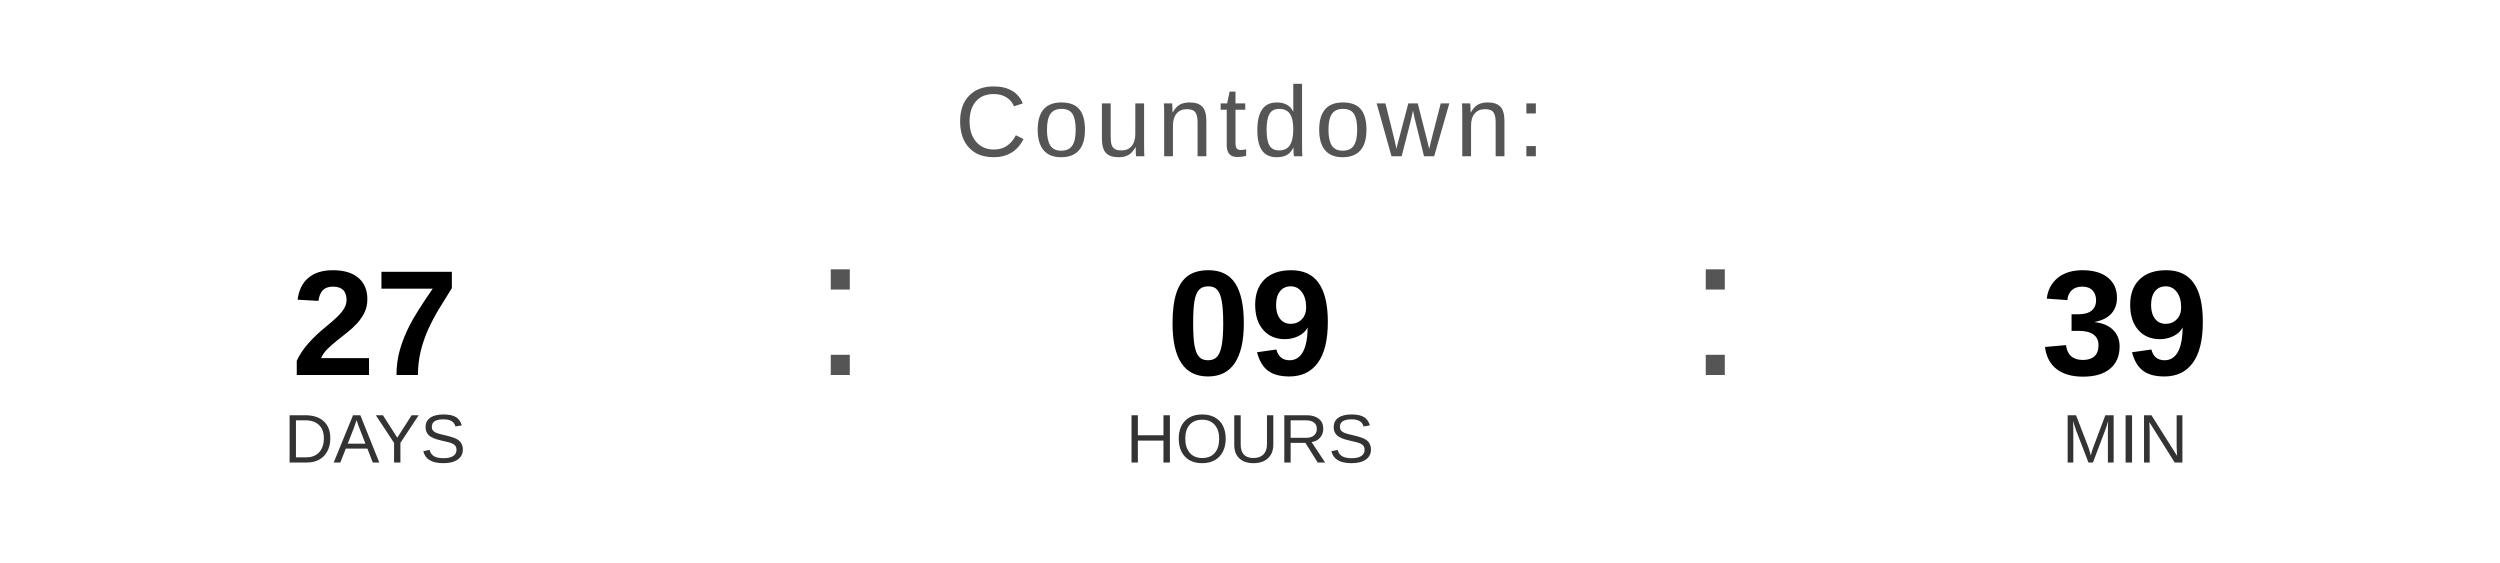
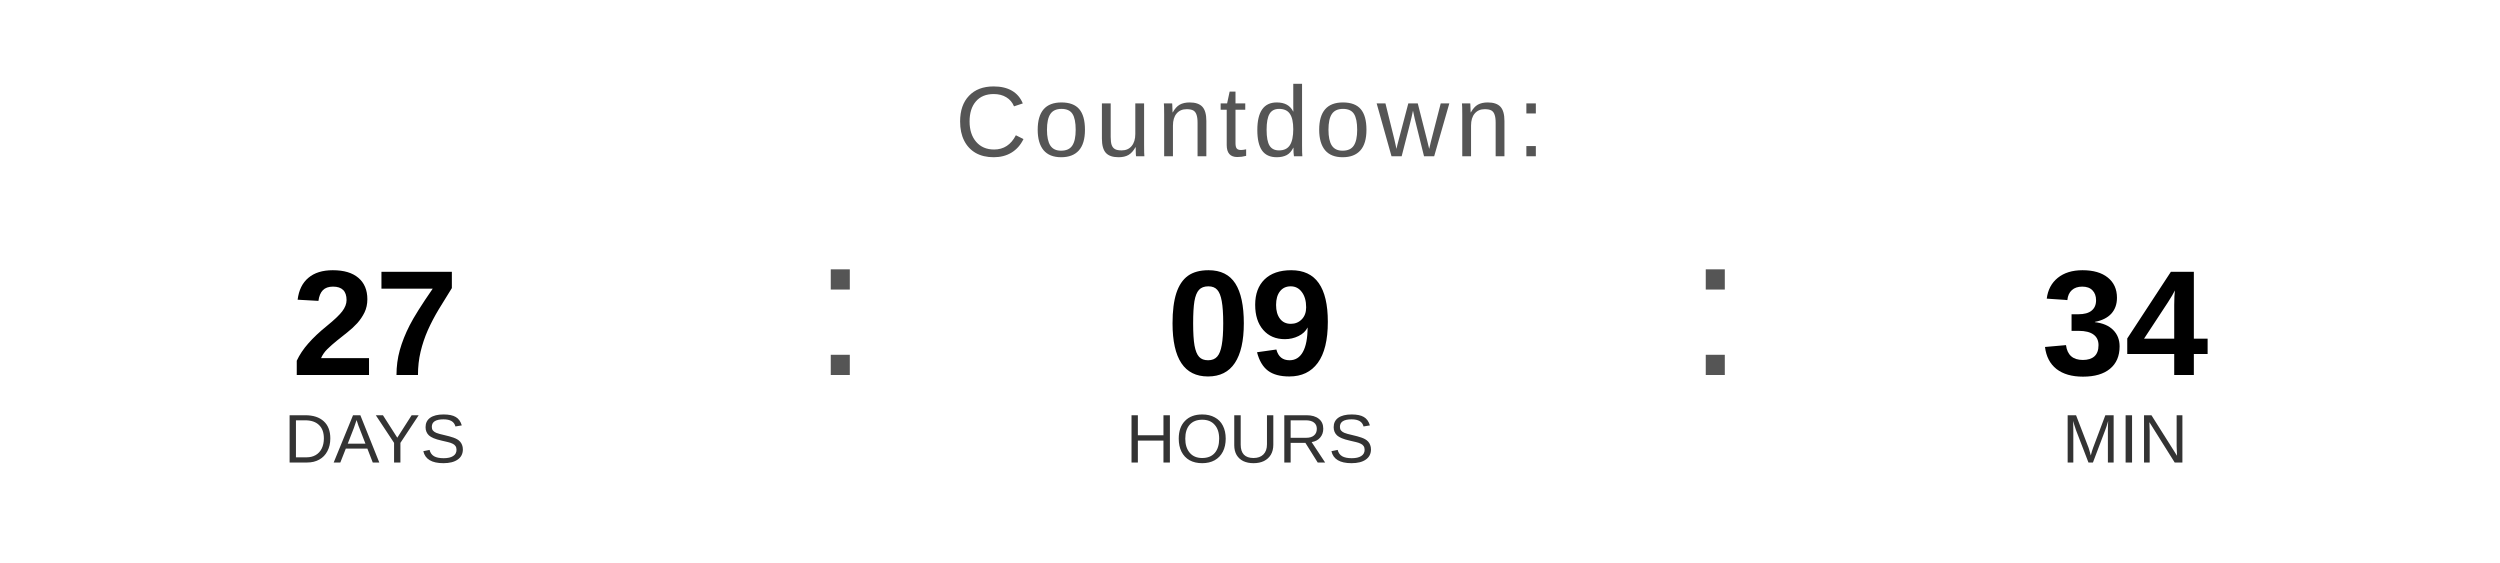
<svg xmlns="http://www.w3.org/2000/svg" width="400" height="90" viewBox="0 0 400 90">
  <text x="200" y="25" font-family="Arial, Helvetica, sans-serif" font-size="16" fill="#555555" text-anchor="middle" letter-spacing="1">
    Countdown:
  </text>
  <text x="60" y="60" font-family="Arial, Helvetica, sans-serif" font-size="24" font-weight="bold" fill="#000000" text-anchor="middle">27</text>
  <text x="60" y="74" font-family="Arial, Helvetica, sans-serif" font-size="11" fill="#333333" text-anchor="middle">DAYS</text>
  <text x="130" y="60" font-family="Arial, sans-serif" font-size="32" fill="#555555">:</text>
  <text x="200" y="60" font-family="Arial, Helvetica, sans-serif" font-size="24" font-weight="bold" fill="#000000" text-anchor="middle">09</text>
  <text x="200" y="74" font-family="Arial, Helvetica, sans-serif" font-size="11" fill="#333333" text-anchor="middle">HOURS</text>
  <text x="270" y="60" font-family="Arial, sans-serif" font-size="32" fill="#555555">:</text>
-   <text x="340" y="60" font-family="Arial, Helvetica, sans-serif" font-size="24" font-weight="bold" fill="#000000" text-anchor="middle">39</text>
+   <text x="340" y="60" font-family="Arial, Helvetica, sans-serif" font-size="24" font-weight="bold" fill="#000000" text-anchor="middle">34</text>
  <text x="340" y="74" font-family="Arial, Helvetica, sans-serif" font-size="11" fill="#333333" text-anchor="middle">MIN</text>
</svg>
